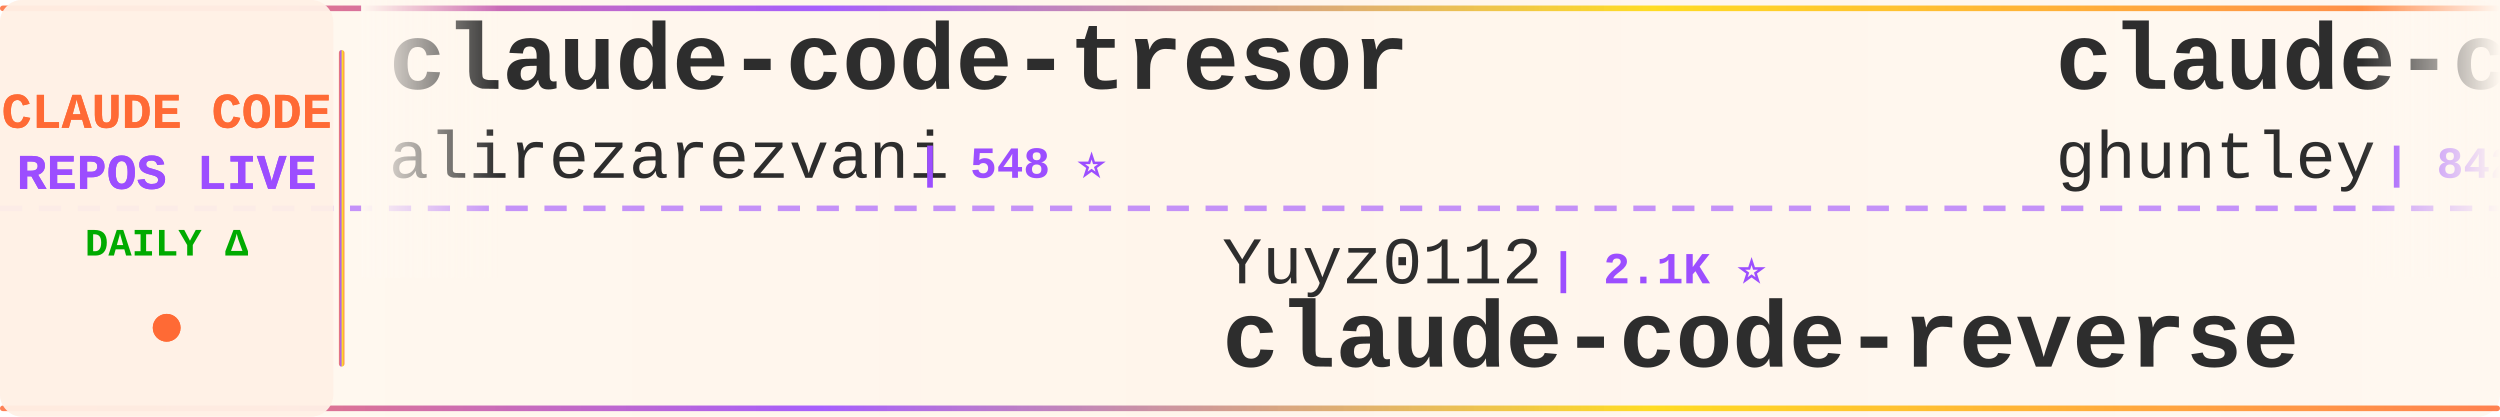
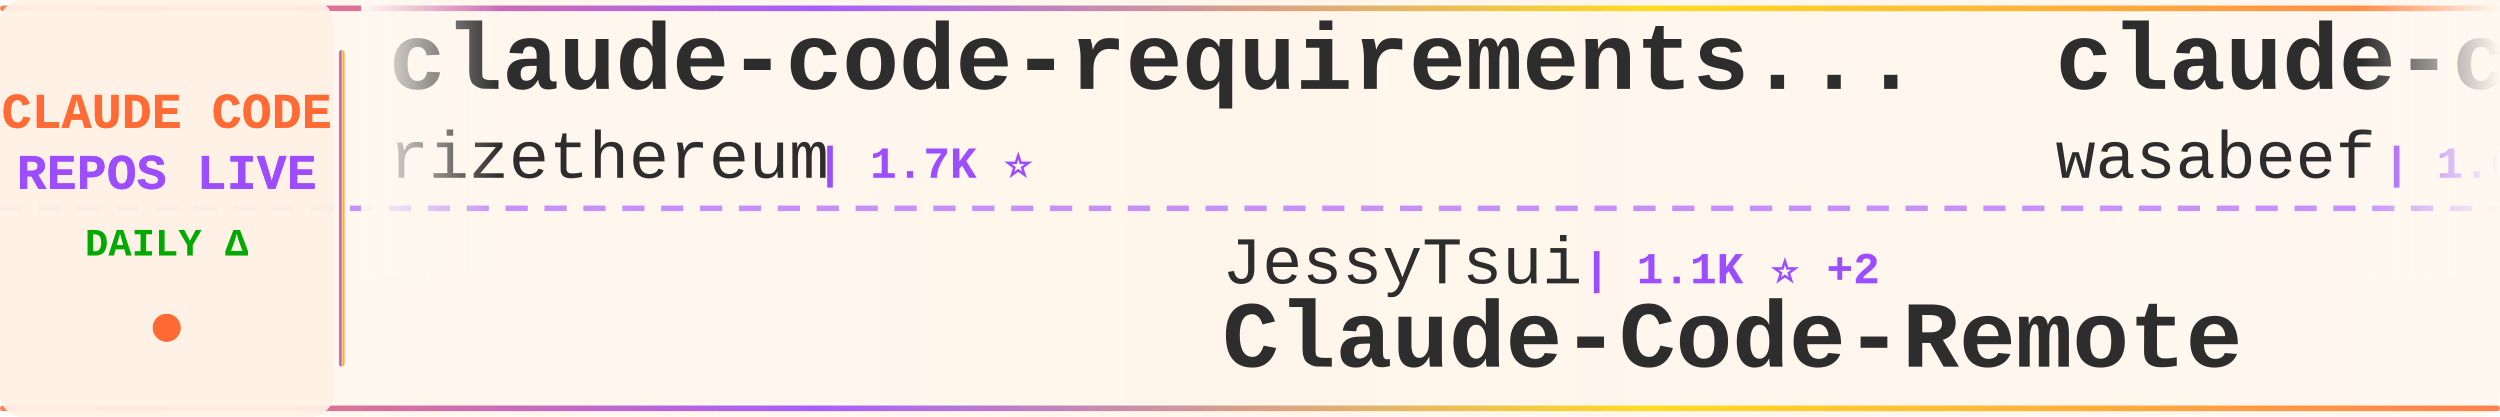
<svg xmlns="http://www.w3.org/2000/svg" width="900" height="150">
  <defs>
    <linearGradient id="tickerBg" x1="0%" y1="0%" x2="100%" y2="0%">
      <stop offset="0%" style="stop-color:#fff8f0;stop-opacity:0.98" />
      <stop offset="50%" style="stop-color:#fff5eb;stop-opacity:1" />
      <stop offset="100%" style="stop-color:#fff8f0;stop-opacity:0.98" />
    </linearGradient>
    <linearGradient id="borderGrad" x1="0%" y1="0%" x2="100%" y2="0%">
      <stop offset="0%" style="stop-color:#FF6B35;stop-opacity:0.85">
        <animate attributeName="stop-opacity" values="0.85;1;0.85" dur="2s" repeatCount="indefinite" />
      </stop>
      <stop offset="33%" style="stop-color:#9C4EFF;stop-opacity:0.9">
        <animate attributeName="stop-opacity" values="0.9;1;0.9" dur="2.2s" repeatCount="indefinite" />
      </stop>
      <stop offset="66%" style="stop-color:#FFD700;stop-opacity:0.85">
        <animate attributeName="stop-opacity" values="0.85;1;0.85" dur="1.8s" repeatCount="indefinite" />
      </stop>
      <stop offset="100%" style="stop-color:#FF6B35;stop-opacity:0.85">
        <animate attributeName="stop-opacity" values="0.85;1;0.85" dur="2s" repeatCount="indefinite" />
      </stop>
    </linearGradient>
    <filter id="textGlow">
      <feGaussianBlur stdDeviation="0.15" result="coloredBlur" />
      <feMerge>
        <feMergeNode in="coloredBlur" />
        <feMergeNode in="SourceGraphic" />
      </feMerge>
    </filter>
    <filter id="metricGlow">
      <feGaussianBlur stdDeviation="0.2" result="coloredBlur" />
      <feMerge>
        <feMergeNode in="coloredBlur" />
        <feMergeNode in="SourceGraphic" />
      </feMerge>
    </filter>
    <linearGradient id="leftFade" x1="0%" y1="0%" x2="100%" y2="0%">
      <stop offset="0%" style="stop-color:#fff8f0;stop-opacity:1" />
      <stop offset="100%" style="stop-color:#fff8f0;stop-opacity:0" />
    </linearGradient>
    <linearGradient id="rightFade" x1="0%" y1="0%" x2="100%" y2="0%">
      <stop offset="0%" style="stop-color:#fff8f0;stop-opacity:0" />
      <stop offset="100%" style="stop-color:#fff8f0;stop-opacity:1" />
    </linearGradient>
  </defs>
  <rect width="900" height="150" fill="url(#tickerBg)" rx="8" />
  <rect x="0" y="2" width="900" height="2" fill="url(#borderGrad)" rx="1" />
  <rect x="0" y="146" width="900" height="2" fill="url(#borderGrad)" rx="1" />
  <line x1="0" y1="75" x2="900" y2="75" stroke="#9C4EFF" stroke-width="2" stroke-dasharray="8 6" opacity="0.6" />
  <rect x="0" y="0" width="120" height="150" fill="#fff0e6" opacity="0.95" rx="8" />
  <text x="60" y="46" font-family="'Courier New', monospace" font-size="18" font-weight="bold" fill="#FF6B35" text-anchor="middle" filter="url(#textGlow)">
    CLAUDE CODE
  </text>
  <text x="60" y="68" font-family="'Courier New', monospace" font-size="18" font-weight="bold" fill="#9C4EFF" text-anchor="middle" filter="url(#textGlow)">
    REPOS LIVE
  </text>
  <text x="60" y="92" font-family="'Courier New', monospace" font-size="14" font-weight="bold" fill="#00aa00" text-anchor="middle">
    DAILY Δ
  </text>
  <circle cx="60" cy="118" r="5" fill="#FF6B35" filter="url(#metricGlow)">
    <animate attributeName="r" values="4;6;4" dur="1.5s" repeatCount="indefinite" />
    <animate attributeName="opacity" values="0.6;1;0.6" dur="1.5s" repeatCount="indefinite" />
  </circle>
  <rect x="122" y="18" width="2" height="114" fill="url(#borderGrad)" rx="1" />
  <clipPath id="tickerClip">
    <rect x="130" y="0" width="770" height="150" />
  </clipPath>
  <g clip-path="url(#tickerClip)">
    <g id="tickerItems">
      <animateTransform attributeName="transform" attributeType="XML" type="translate" from="0 0" to="-3000 0" dur="54s" repeatCount="indefinite" />
      <g transform="translate(0, 0)">
-         <text x="140" y="32" font-family="'Courier New', monospace" font-size="34" font-weight="bold" fill="#2d2d2d">claude-code-tresor</text>
-         <text x="140" y="64" font-family="'Courier New', monospace" font-size="24" font-weight="normal" fill="#2d2d2d" opacity="1.0">alirezarezvani</text>
-         <text x="330" y="64" font-family="'Courier New', monospace" font-size="16" font-weight="bold" fill="#9C4EFF"> | 548 ⭐</text>
+         <text x="140" y="32" font-family="'Courier New', monospace" font-size="34" font-weight="bold" fill="#2d2d2d">claude-code-requirements...</text>
+         <text x="140" y="64" font-family="'Courier New', monospace" font-size="24" font-weight="normal" fill="#2d2d2d" opacity="1.0">rizethereum</text>
+         <text x="294" y="64" font-family="'Courier New', monospace" font-size="16" font-weight="bold" fill="#9C4EFF"> | 1.7K ⭐</text>
      </g>
      <g transform="translate(300, 0)">
-         <text x="140" y="102" font-family="'Courier New', monospace" font-size="24" font-weight="normal" fill="#2d2d2d" opacity="1.0">Yuyz0112</text>
-         <text x="258" y="102" font-family="'Courier New', monospace" font-size="16" font-weight="bold" fill="#9C4EFF"> | 2.1K ⭐</text>
-         <text x="140" y="132" font-family="'Courier New', monospace" font-size="34" font-weight="bold" fill="#2d2d2d">claude-code-reverse</text>
+         <text x="140" y="102" font-family="'Courier New', monospace" font-size="24" font-weight="normal" fill="#2d2d2d" opacity="1.0">JessyTsui</text>
+         <text x="270" y="102" font-family="'Courier New', monospace" font-size="16" font-weight="bold" fill="#9C4EFF"> | 1.1K ⭐ +2</text>
+         <text x="140" y="132" font-family="'Courier New', monospace" font-size="34" font-weight="bold" fill="#2d2d2d">Claude-Code-Remote</text>
      </g>
      <g transform="translate(600, 0)">
-         <text x="140" y="32" font-family="'Courier New', monospace" font-size="34" font-weight="bold" fill="#2d2d2d">claude-code-source-code-...</text>
-         <text x="140" y="64" font-family="'Courier New', monospace" font-size="24" font-weight="normal" fill="#2d2d2d" opacity="1.0">ghuntley</text>
-         <text x="258" y="64" font-family="'Courier New', monospace" font-size="16" font-weight="bold" fill="#9C4EFF"> | 842 ⭐</text>
+         <text x="140" y="32" font-family="'Courier New', monospace" font-size="34" font-weight="bold" fill="#2d2d2d">claude-code-cookbook</text>
+         <text x="140" y="64" font-family="'Courier New', monospace" font-size="24" font-weight="normal" fill="#2d2d2d" opacity="1.0">wasabeef</text>
+         <text x="258" y="64" font-family="'Courier New', monospace" font-size="16" font-weight="bold" fill="#9C4EFF"> | 1.0K ⭐</text>
      </g>
      <g transform="translate(900, 0)">
-         <text x="140" y="102" font-family="'Courier New', monospace" font-size="24" font-weight="normal" fill="#2d2d2d" opacity="1.0">edmund-io</text>
-         <text x="270" y="102" font-family="'Courier New', monospace" font-size="16" font-weight="bold" fill="#9C4EFF"> | 1.2K ⭐ +1</text>
-         <text x="140" y="132" font-family="'Courier New', monospace" font-size="34" font-weight="bold" fill="#2d2d2d">edmunds-claude-code</text>
+         <text x="140" y="102" font-family="'Courier New', monospace" font-size="24" font-weight="normal" fill="#2d2d2d" opacity="1.0">revfactory</text>
+         <text x="282" y="102" font-family="'Courier New', monospace" font-size="16" font-weight="bold" fill="#9C4EFF"> | 757 ⭐</text>
+         <text x="140" y="132" font-family="'Courier New', monospace" font-size="34" font-weight="bold" fill="#2d2d2d">claude-code-mastering</text>
      </g>
      <g transform="translate(1200, 0)">
-         <text x="140" y="32" font-family="'Courier New', monospace" font-size="34" font-weight="bold" fill="#2d2d2d">claude-code-subagents</text>
-         <text x="140" y="64" font-family="'Courier New', monospace" font-size="24" font-weight="normal" fill="#2d2d2d" opacity="1.0">0xfurai</text>
-         <text x="246" y="64" font-family="'Courier New', monospace" font-size="16" font-weight="bold" fill="#9C4EFF"> | 730 ⭐</text>
+         <text x="140" y="32" font-family="'Courier New', monospace" font-size="34" font-weight="bold" fill="#2d2d2d">Claude-Code-Development-...</text>
+         <text x="140" y="64" font-family="'Courier New', monospace" font-size="24" font-weight="normal" fill="#2d2d2d" opacity="1.0">peterkrueck</text>
+         <text x="294" y="64" font-family="'Courier New', monospace" font-size="16" font-weight="bold" fill="#9C4EFF"> | 1.3K ⭐</text>
      </g>
      <g transform="translate(1500, 0)">
+         <text x="140" y="102" font-family="'Courier New', monospace" font-size="24" font-weight="normal" fill="#2d2d2d" opacity="1.0">carlvellotti</text>
+         <text x="306" y="102" font-family="'Courier New', monospace" font-size="16" font-weight="bold" fill="#9C4EFF"> | 1.5K ⭐ +3</text>
+         <text x="140" y="132" font-family="'Courier New', monospace" font-size="34" font-weight="bold" fill="#2d2d2d">claude-code-pm-course</text>
+       </g>
+       <g transform="translate(1800, 0)">
+         <text x="140" y="32" font-family="'Courier New', monospace" font-size="34" font-weight="bold" fill="#2d2d2d">claude-code-proxy</text>
+         <text x="140" y="64" font-family="'Courier New', monospace" font-size="24" font-weight="normal" fill="#2d2d2d" opacity="1.0">1rgs</text>
+         <text x="210" y="64" font-family="'Courier New', monospace" font-size="16" font-weight="bold" fill="#9C4EFF"> | 3.1K ⭐ +2</text>
+       </g>
+       <g transform="translate(2100, 0)">
+         <text x="140" y="102" font-family="'Courier New', monospace" font-size="24" font-weight="normal" fill="#2d2d2d" opacity="1.0">catlog22</text>
+         <text x="258" y="102" font-family="'Courier New', monospace" font-size="16" font-weight="bold" fill="#9C4EFF"> | 1.3K ⭐ +1</text>
+         <text x="140" y="132" font-family="'Courier New', monospace" font-size="34" font-weight="bold" fill="#2d2d2d">Claude-Code-Workflow</text>
+       </g>
+       <g transform="translate(2400, 0)">
+         <text x="140" y="32" font-family="'Courier New', monospace" font-size="34" font-weight="bold" fill="#2d2d2d">cc-switch</text>
+         <text x="140" y="64" font-family="'Courier New', monospace" font-size="24" font-weight="normal" fill="#2d2d2d" opacity="1.0">farion1231</text>
+         <text x="282" y="64" font-family="'Courier New', monospace" font-size="16" font-weight="bold" fill="#9C4EFF"> | 21.2K ⭐ +96</text>
+       </g>
+       <g transform="translate(2700, 0)">
+         <text x="140" y="102" font-family="'Courier New', monospace" font-size="24" font-weight="normal" fill="#2d2d2d" opacity="1.0">lst97</text>
+         <text x="222" y="102" font-family="'Courier New', monospace" font-size="16" font-weight="bold" fill="#9C4EFF"> | 1.4K ⭐</text>
+         <text x="140" y="132" font-family="'Courier New', monospace" font-size="34" font-weight="bold" fill="#2d2d2d">claude-code-sub-agents</text>
+       </g>
+       <g transform="translate(3000, 0)">
+         <text x="140" y="32" font-family="'Courier New', monospace" font-size="34" font-weight="bold" fill="#2d2d2d">claude-code-requirements...</text>
+         <text x="140" y="64" font-family="'Courier New', monospace" font-size="24" font-weight="normal" fill="#2d2d2d" opacity="1.0">rizethereum</text>
+         <text x="294" y="64" font-family="'Courier New', monospace" font-size="16" font-weight="bold" fill="#9C4EFF"> | 1.7K ⭐</text>
+       </g>
+       <g transform="translate(3300, 0)">
        <text x="140" y="102" font-family="'Courier New', monospace" font-size="24" font-weight="normal" fill="#2d2d2d" opacity="1.0">JessyTsui</text>
-         <text x="270" y="102" font-family="'Courier New', monospace" font-size="16" font-weight="bold" fill="#9C4EFF"> | 1.1K ⭐</text>
+         <text x="270" y="102" font-family="'Courier New', monospace" font-size="16" font-weight="bold" fill="#9C4EFF"> | 1.1K ⭐ +2</text>
        <text x="140" y="132" font-family="'Courier New', monospace" font-size="34" font-weight="bold" fill="#2d2d2d">Claude-Code-Remote</text>
      </g>
-       <g transform="translate(1800, 0)">
-         <text x="140" y="32" font-family="'Courier New', monospace" font-size="34" font-weight="bold" fill="#2d2d2d">claudecodeui</text>
-         <text x="140" y="64" font-family="'Courier New', monospace" font-size="24" font-weight="normal" fill="#2d2d2d" opacity="1.0">siteboon</text>
-         <text x="258" y="64" font-family="'Courier New', monospace" font-size="16" font-weight="bold" fill="#9C4EFF"> | 7.3K ⭐ +20</text>
-       </g>
-       <g transform="translate(2100, 0)">
-         <text x="140" y="102" font-family="'Courier New', monospace" font-size="24" font-weight="normal" fill="#2d2d2d" opacity="1.0">anthropics</text>
-         <text x="282" y="102" font-family="'Courier New', monospace" font-size="16" font-weight="bold" fill="#9C4EFF"> | 1.5K ⭐</text>
-         <text x="140" y="132" font-family="'Courier New', monospace" font-size="34" font-weight="bold" fill="#2d2d2d">claude-agent-sdk-demos</text>
-       </g>
-       <g transform="translate(2400, 0)">
-         <text x="140" y="32" font-family="'Courier New', monospace" font-size="34" font-weight="bold" fill="#2d2d2d">claude-code-config</text>
-         <text x="140" y="64" font-family="'Courier New', monospace" font-size="24" font-weight="normal" fill="#2d2d2d" opacity="1.0">trailofbits</text>
-         <text x="294" y="64" font-family="'Courier New', monospace" font-size="16" font-weight="bold" fill="#9C4EFF"> | 1.4K ⭐ +8</text>
-       </g>
-       <g transform="translate(2700, 0)">
-         <text x="140" y="102" font-family="'Courier New', monospace" font-size="24" font-weight="normal" fill="#2d2d2d" opacity="1.0">affaan-m</text>
-         <text x="258" y="102" font-family="'Courier New', monospace" font-size="16" font-weight="bold" fill="#9C4EFF"> | 53.8K ⭐ +270</text>
-         <text x="140" y="132" font-family="'Courier New', monospace" font-size="34" font-weight="bold" fill="#2d2d2d">everything-claude-code</text>
-       </g>
-       <g transform="translate(3000, 0)">
-         <text x="140" y="32" font-family="'Courier New', monospace" font-size="34" font-weight="bold" fill="#2d2d2d">claude-code-tresor</text>
-         <text x="140" y="64" font-family="'Courier New', monospace" font-size="24" font-weight="normal" fill="#2d2d2d" opacity="1.0">alirezarezvani</text>
-         <text x="330" y="64" font-family="'Courier New', monospace" font-size="16" font-weight="bold" fill="#9C4EFF"> | 548 ⭐</text>
-       </g>
-       <g transform="translate(3300, 0)">
-         <text x="140" y="102" font-family="'Courier New', monospace" font-size="24" font-weight="normal" fill="#2d2d2d" opacity="1.0">Yuyz0112</text>
-         <text x="258" y="102" font-family="'Courier New', monospace" font-size="16" font-weight="bold" fill="#9C4EFF"> | 2.1K ⭐</text>
-         <text x="140" y="132" font-family="'Courier New', monospace" font-size="34" font-weight="bold" fill="#2d2d2d">claude-code-reverse</text>
-       </g>
      <g transform="translate(3600, 0)">
-         <text x="140" y="32" font-family="'Courier New', monospace" font-size="34" font-weight="bold" fill="#2d2d2d">claude-code-source-code-...</text>
-         <text x="140" y="64" font-family="'Courier New', monospace" font-size="24" font-weight="normal" fill="#2d2d2d" opacity="1.0">ghuntley</text>
-         <text x="258" y="64" font-family="'Courier New', monospace" font-size="16" font-weight="bold" fill="#9C4EFF"> | 842 ⭐</text>
+         <text x="140" y="32" font-family="'Courier New', monospace" font-size="34" font-weight="bold" fill="#2d2d2d">claude-code-cookbook</text>
+         <text x="140" y="64" font-family="'Courier New', monospace" font-size="24" font-weight="normal" fill="#2d2d2d" opacity="1.0">wasabeef</text>
+         <text x="258" y="64" font-family="'Courier New', monospace" font-size="16" font-weight="bold" fill="#9C4EFF"> | 1.0K ⭐</text>
      </g>
      <g transform="translate(3900, 0)">
-         <text x="140" y="102" font-family="'Courier New', monospace" font-size="24" font-weight="normal" fill="#2d2d2d" opacity="1.0">edmund-io</text>
-         <text x="270" y="102" font-family="'Courier New', monospace" font-size="16" font-weight="bold" fill="#9C4EFF"> | 1.2K ⭐ +1</text>
-         <text x="140" y="132" font-family="'Courier New', monospace" font-size="34" font-weight="bold" fill="#2d2d2d">edmunds-claude-code</text>
+         <text x="140" y="102" font-family="'Courier New', monospace" font-size="24" font-weight="normal" fill="#2d2d2d" opacity="1.0">revfactory</text>
+         <text x="282" y="102" font-family="'Courier New', monospace" font-size="16" font-weight="bold" fill="#9C4EFF"> | 757 ⭐</text>
+         <text x="140" y="132" font-family="'Courier New', monospace" font-size="34" font-weight="bold" fill="#2d2d2d">claude-code-mastering</text>
      </g>
    </g>
  </g>
  <rect x="130" y="0" width="50" height="100" fill="url(#leftFade)" />
  <rect x="850" y="0" width="50" height="100" fill="url(#rightFade)" />
</svg>
